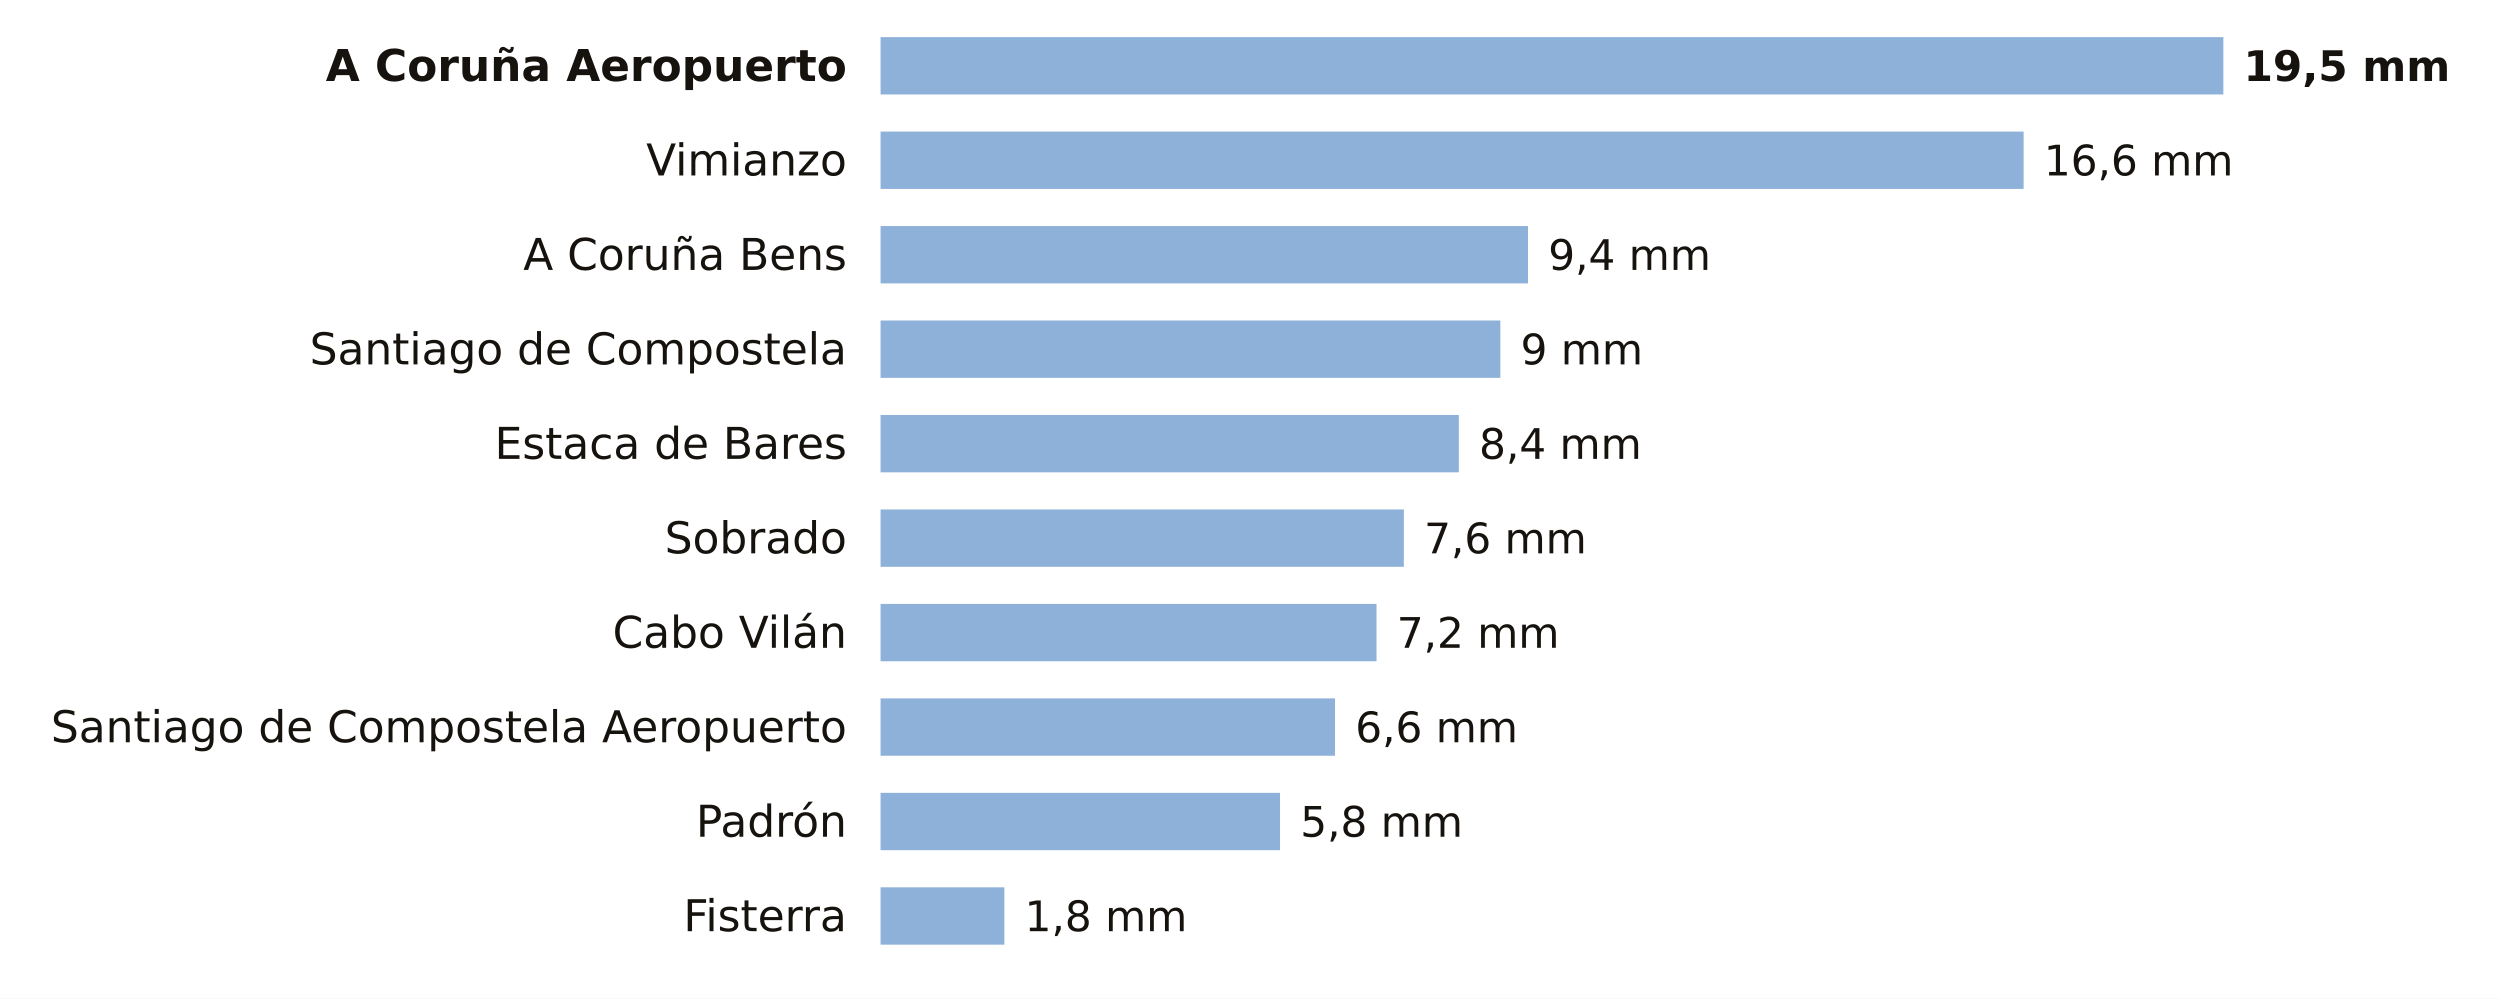
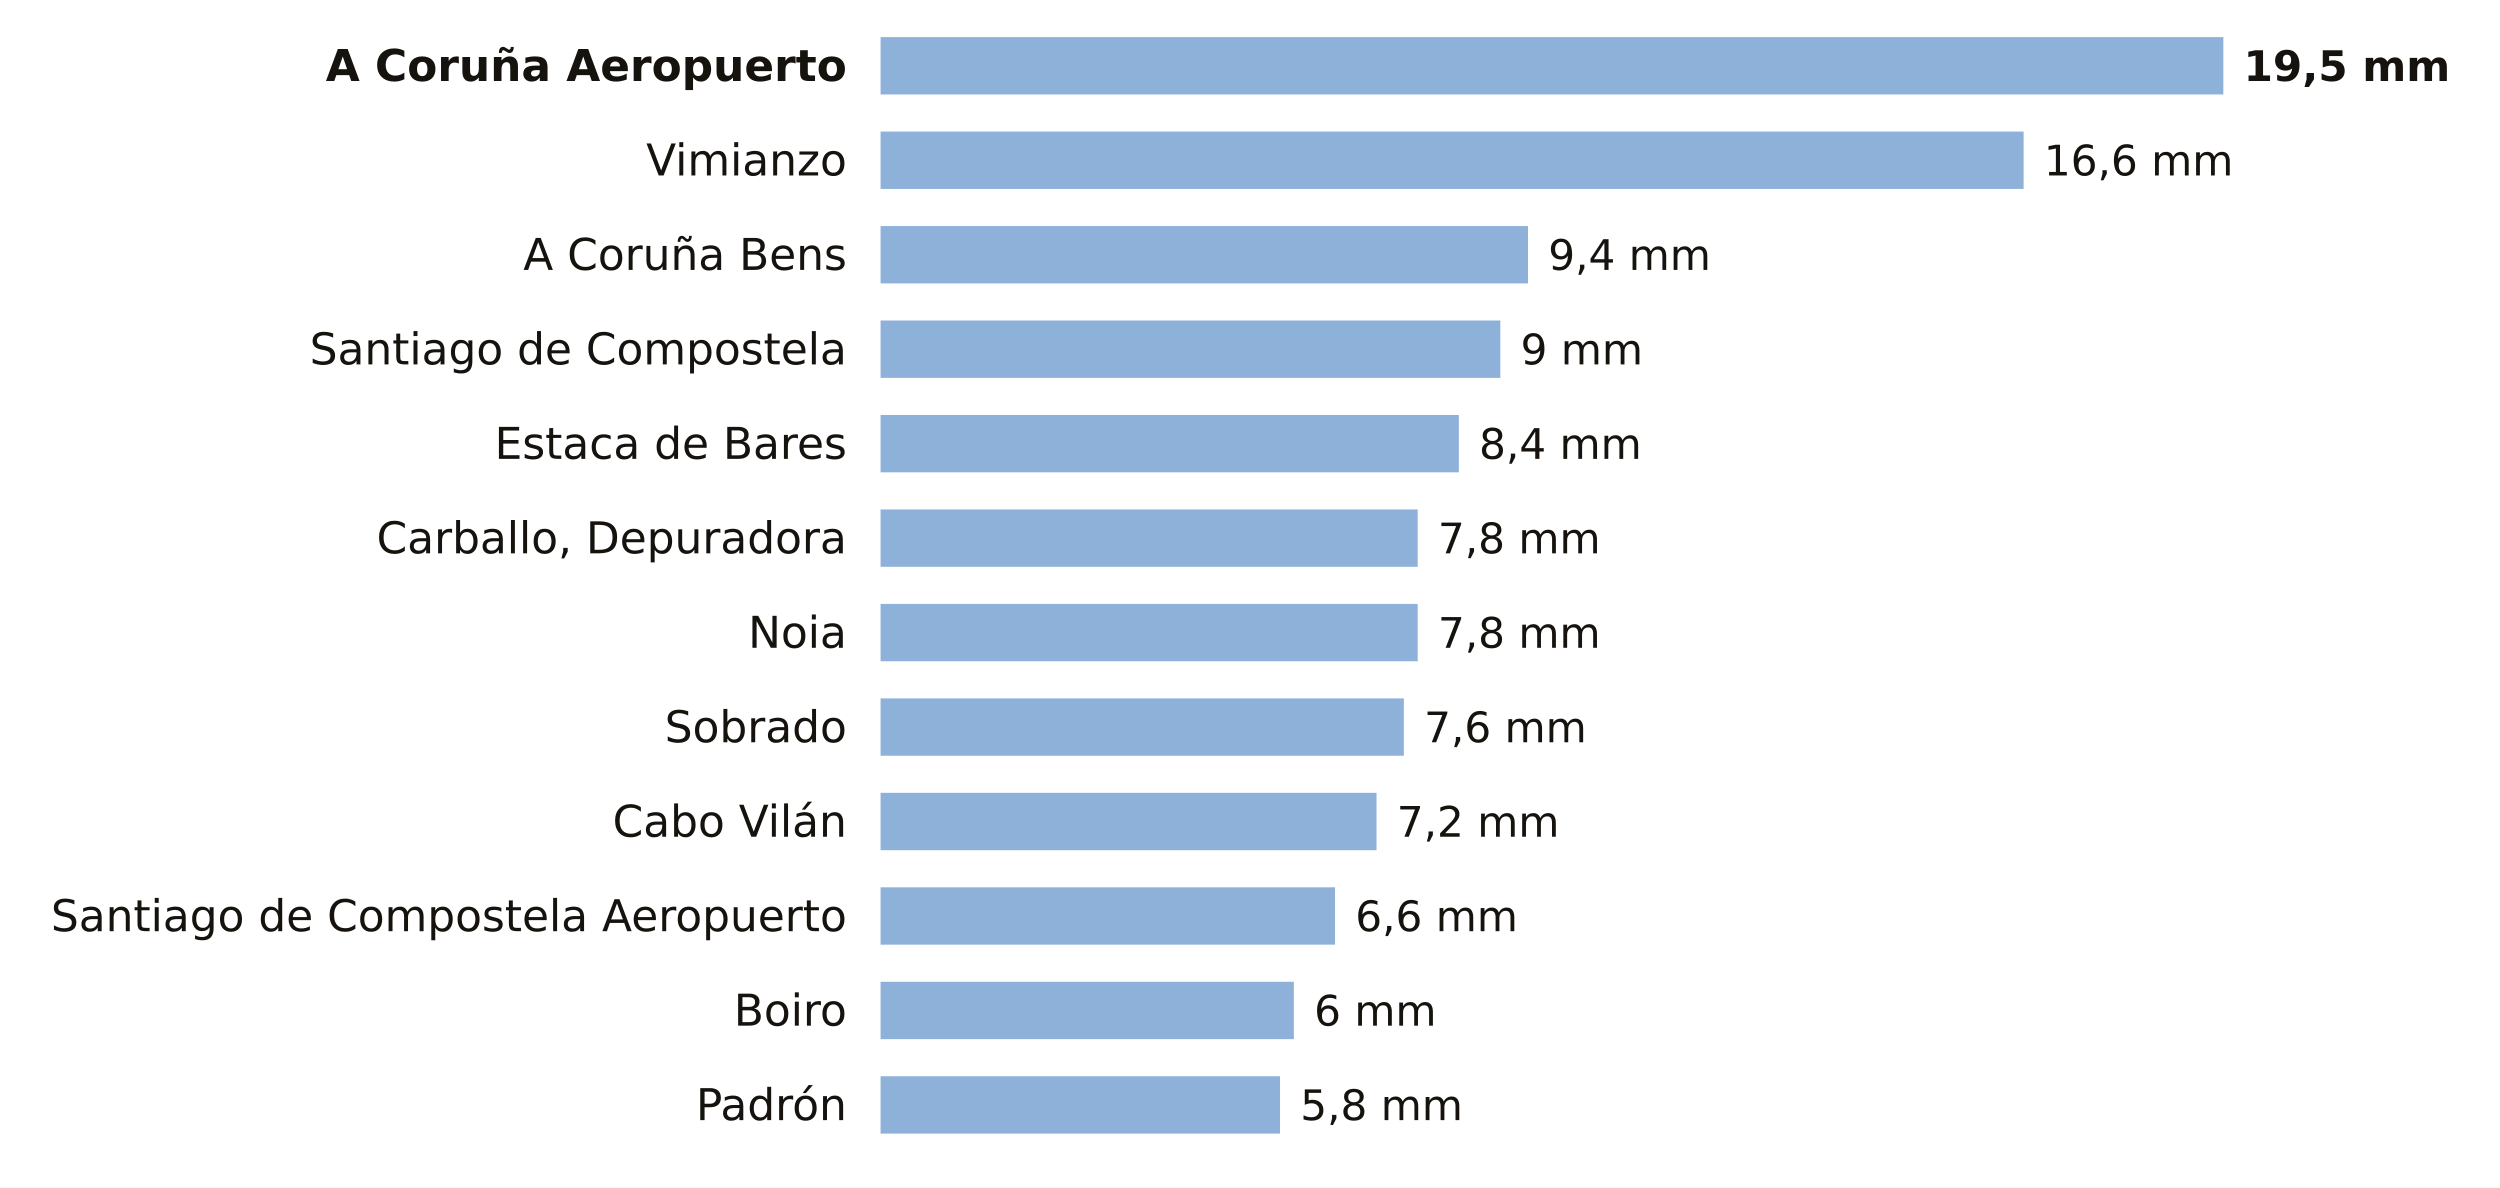
- <svg xmlns="http://www.w3.org/2000/svg" viewBox="0 0 741 296" width="741" height="296" role="img" aria-label="La lluvia de los últimos 7 días en las estaciones de AEMET de A Coruña">
-   <rect width="741" height="296" fill="#FFFFFF" />
+ <svg xmlns="http://www.w3.org/2000/svg" viewBox="0 0 741 352" width="741" height="352" role="img" aria-label="La lluvia de los últimos 7 días en las estaciones de AEMET de A Coruña">
+   <rect width="741" height="352" fill="#FFFFFF" />
  <text x="251.0" y="24.0" font-size="13" fill="#16130F" text-anchor="end" font-weight="600" font-family="Public Sans, DejaVu Sans, Arial, sans-serif">A Coruña Aeropuerto</text>
  <rect x="261" y="11" width="398.0" height="17" fill="#8EB1DA" />
  <text x="665.0" y="24.0" font-size="12.5" fill="#16130F" text-anchor="start" font-weight="700" font-family="Public Sans, DejaVu Sans, Arial, sans-serif">19,5 mm</text>
  <text x="251.0" y="52.0" font-size="13" fill="#16130F" text-anchor="end" font-weight="400" font-family="Public Sans, DejaVu Sans, Arial, sans-serif">Vimianzo</text>
  <rect x="261" y="39" width="338.8" height="17" fill="#8EB1DA" />
  <text x="605.8" y="52.0" font-size="12.5" fill="#16130F" text-anchor="start" font-weight="500" font-family="Public Sans, DejaVu Sans, Arial, sans-serif">16,6 mm</text>
  <text x="251.0" y="80.0" font-size="13" fill="#16130F" text-anchor="end" font-weight="400" font-family="Public Sans, DejaVu Sans, Arial, sans-serif">A Coruña Bens</text>
  <rect x="261" y="67" width="191.9" height="17" fill="#8EB1DA" />
  <text x="458.9" y="80.0" font-size="12.5" fill="#16130F" text-anchor="start" font-weight="500" font-family="Public Sans, DejaVu Sans, Arial, sans-serif">9,4 mm</text>
  <text x="251.0" y="108.0" font-size="13" fill="#16130F" text-anchor="end" font-weight="400" font-family="Public Sans, DejaVu Sans, Arial, sans-serif">Santiago de Compostela</text>
  <rect x="261" y="95" width="183.7" height="17" fill="#8EB1DA" />
  <text x="450.7" y="108.0" font-size="12.5" fill="#16130F" text-anchor="start" font-weight="500" font-family="Public Sans, DejaVu Sans, Arial, sans-serif">9 mm</text>
  <text x="251.0" y="136.0" font-size="13" fill="#16130F" text-anchor="end" font-weight="400" font-family="Public Sans, DejaVu Sans, Arial, sans-serif">Estaca de Bares</text>
  <rect x="261" y="123" width="171.4" height="17" fill="#8EB1DA" />
  <text x="438.4" y="136.0" font-size="12.5" fill="#16130F" text-anchor="start" font-weight="500" font-family="Public Sans, DejaVu Sans, Arial, sans-serif">8,4 mm</text>
-   <text x="251.0" y="164.0" font-size="13" fill="#16130F" text-anchor="end" font-weight="400" font-family="Public Sans, DejaVu Sans, Arial, sans-serif">Sobrado</text>
-   <rect x="261" y="151" width="155.1" height="17" fill="#8EB1DA" />
-   <text x="422.1" y="164.0" font-size="12.5" fill="#16130F" text-anchor="start" font-weight="500" font-family="Public Sans, DejaVu Sans, Arial, sans-serif">7,6 mm</text>
-   <text x="251.0" y="192.0" font-size="13" fill="#16130F" text-anchor="end" font-weight="400" font-family="Public Sans, DejaVu Sans, Arial, sans-serif">Cabo Vilán</text>
-   <rect x="261" y="179" width="147.0" height="17" fill="#8EB1DA" />
-   <text x="414.0" y="192.0" font-size="12.5" fill="#16130F" text-anchor="start" font-weight="500" font-family="Public Sans, DejaVu Sans, Arial, sans-serif">7,2 mm</text>
-   <text x="251.0" y="220.0" font-size="13" fill="#16130F" text-anchor="end" font-weight="400" font-family="Public Sans, DejaVu Sans, Arial, sans-serif">Santiago de Compostela Aeropuerto</text>
-   <rect x="261" y="207" width="134.7" height="17" fill="#8EB1DA" />
-   <text x="401.7" y="220.0" font-size="12.5" fill="#16130F" text-anchor="start" font-weight="500" font-family="Public Sans, DejaVu Sans, Arial, sans-serif">6,6 mm</text>
-   <text x="251.0" y="248.0" font-size="13" fill="#16130F" text-anchor="end" font-weight="400" font-family="Public Sans, DejaVu Sans, Arial, sans-serif">Padrón</text>
-   <rect x="261" y="235" width="118.4" height="17" fill="#8EB1DA" />
-   <text x="385.4" y="248.0" font-size="12.5" fill="#16130F" text-anchor="start" font-weight="500" font-family="Public Sans, DejaVu Sans, Arial, sans-serif">5,8 mm</text>
-   <text x="251.0" y="276.0" font-size="13" fill="#16130F" text-anchor="end" font-weight="400" font-family="Public Sans, DejaVu Sans, Arial, sans-serif">Fisterra</text>
-   <rect x="261" y="263" width="36.7" height="17" fill="#8EB1DA" />
-   <text x="303.7" y="276.0" font-size="12.5" fill="#16130F" text-anchor="start" font-weight="500" font-family="Public Sans, DejaVu Sans, Arial, sans-serif">1,8 mm</text>
+   <text x="251.0" y="164.0" font-size="13" fill="#16130F" text-anchor="end" font-weight="400" font-family="Public Sans, DejaVu Sans, Arial, sans-serif">Carballo, Depuradora</text>
+   <rect x="261" y="151" width="159.2" height="17" fill="#8EB1DA" />
+   <text x="426.2" y="164.0" font-size="12.5" fill="#16130F" text-anchor="start" font-weight="500" font-family="Public Sans, DejaVu Sans, Arial, sans-serif">7,8 mm</text>
+   <text x="251.0" y="192.0" font-size="13" fill="#16130F" text-anchor="end" font-weight="400" font-family="Public Sans, DejaVu Sans, Arial, sans-serif">Noia</text>
+   <rect x="261" y="179" width="159.2" height="17" fill="#8EB1DA" />
+   <text x="426.2" y="192.0" font-size="12.5" fill="#16130F" text-anchor="start" font-weight="500" font-family="Public Sans, DejaVu Sans, Arial, sans-serif">7,8 mm</text>
+   <text x="251.0" y="220.0" font-size="13" fill="#16130F" text-anchor="end" font-weight="400" font-family="Public Sans, DejaVu Sans, Arial, sans-serif">Sobrado</text>
+   <rect x="261" y="207" width="155.1" height="17" fill="#8EB1DA" />
+   <text x="422.1" y="220.0" font-size="12.5" fill="#16130F" text-anchor="start" font-weight="500" font-family="Public Sans, DejaVu Sans, Arial, sans-serif">7,6 mm</text>
+   <text x="251.0" y="248.0" font-size="13" fill="#16130F" text-anchor="end" font-weight="400" font-family="Public Sans, DejaVu Sans, Arial, sans-serif">Cabo Vilán</text>
+   <rect x="261" y="235" width="147.0" height="17" fill="#8EB1DA" />
+   <text x="414.0" y="248.0" font-size="12.5" fill="#16130F" text-anchor="start" font-weight="500" font-family="Public Sans, DejaVu Sans, Arial, sans-serif">7,2 mm</text>
+   <text x="251.0" y="276.0" font-size="13" fill="#16130F" text-anchor="end" font-weight="400" font-family="Public Sans, DejaVu Sans, Arial, sans-serif">Santiago de Compostela Aeropuerto</text>
+   <rect x="261" y="263" width="134.7" height="17" fill="#8EB1DA" />
+   <text x="401.7" y="276.0" font-size="12.5" fill="#16130F" text-anchor="start" font-weight="500" font-family="Public Sans, DejaVu Sans, Arial, sans-serif">6,6 mm</text>
+   <text x="251.0" y="304.0" font-size="13" fill="#16130F" text-anchor="end" font-weight="400" font-family="Public Sans, DejaVu Sans, Arial, sans-serif">Boiro</text>
+   <rect x="261" y="291" width="122.5" height="17" fill="#8EB1DA" />
+   <text x="389.5" y="304.0" font-size="12.5" fill="#16130F" text-anchor="start" font-weight="500" font-family="Public Sans, DejaVu Sans, Arial, sans-serif">6 mm</text>
+   <text x="251.0" y="332.0" font-size="13" fill="#16130F" text-anchor="end" font-weight="400" font-family="Public Sans, DejaVu Sans, Arial, sans-serif">Padrón</text>
+   <rect x="261" y="319" width="118.4" height="17" fill="#8EB1DA" />
+   <text x="385.4" y="332.0" font-size="12.5" fill="#16130F" text-anchor="start" font-weight="500" font-family="Public Sans, DejaVu Sans, Arial, sans-serif">5,8 mm</text>
</svg>
